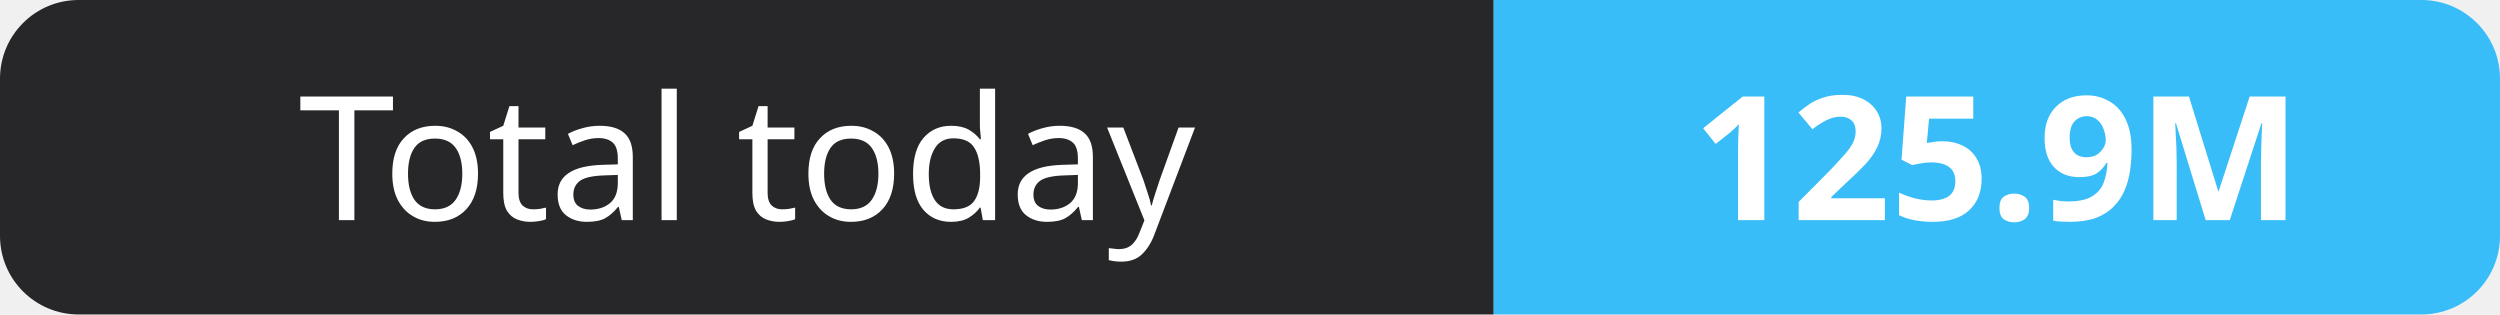
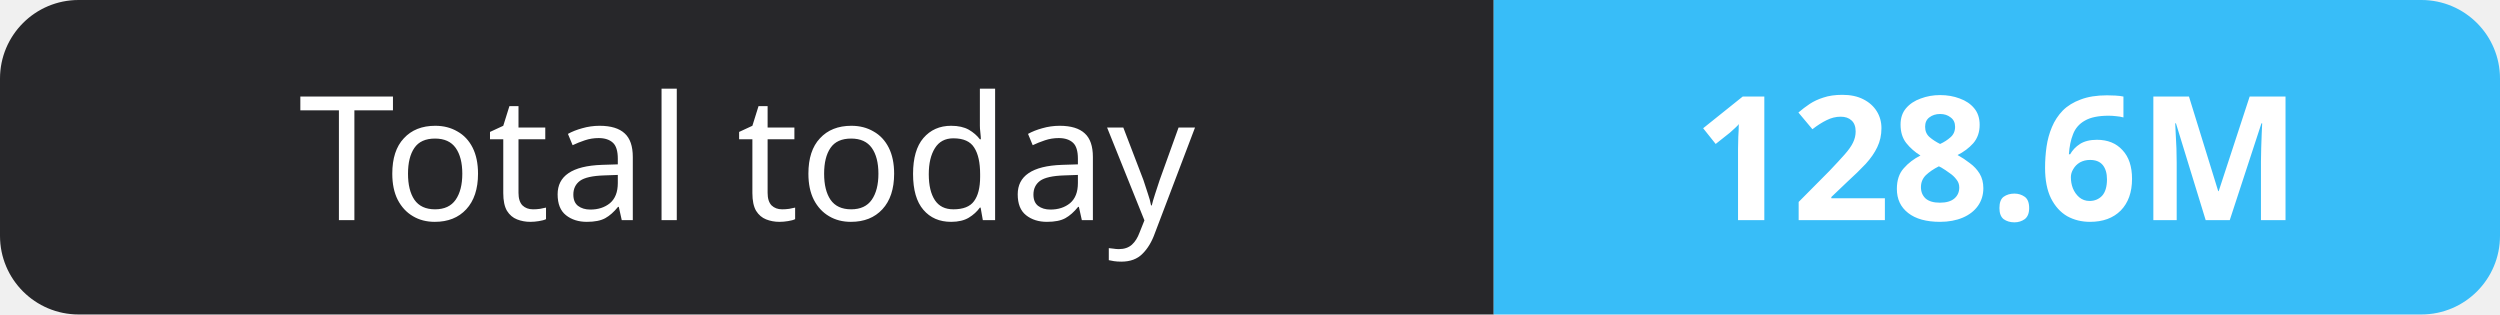
- <svg xmlns="http://www.w3.org/2000/svg" width="159" height="20" role="img" aria-label="Total today: 125.9M">
+ <svg xmlns="http://www.w3.org/2000/svg" width="159" height="20" role="img" aria-label="Total today: 128.6M">
  <clipPath id="r">
    <rect width="159" height="20" rx="5" fill="#fff" />
  </clipPath>
  <g clip-path="url(#r)">
    <rect width="95" height="20" fill="#27272a" />
    <rect x="95" width="64" height="20" fill="#38bdf8" />
  </g>
  <g fill="#fff" text-anchor="middle" font-family="Verdana,Geneva,sans-serif" font-size="11">
    <text x="47.5" y="14">Total today</text>
-     <text x="127.0" y="14" font-weight="700">125.9M</text>
+     <text x="127.0" y="14" font-weight="700">128.6M</text>
  </g>
</svg>
